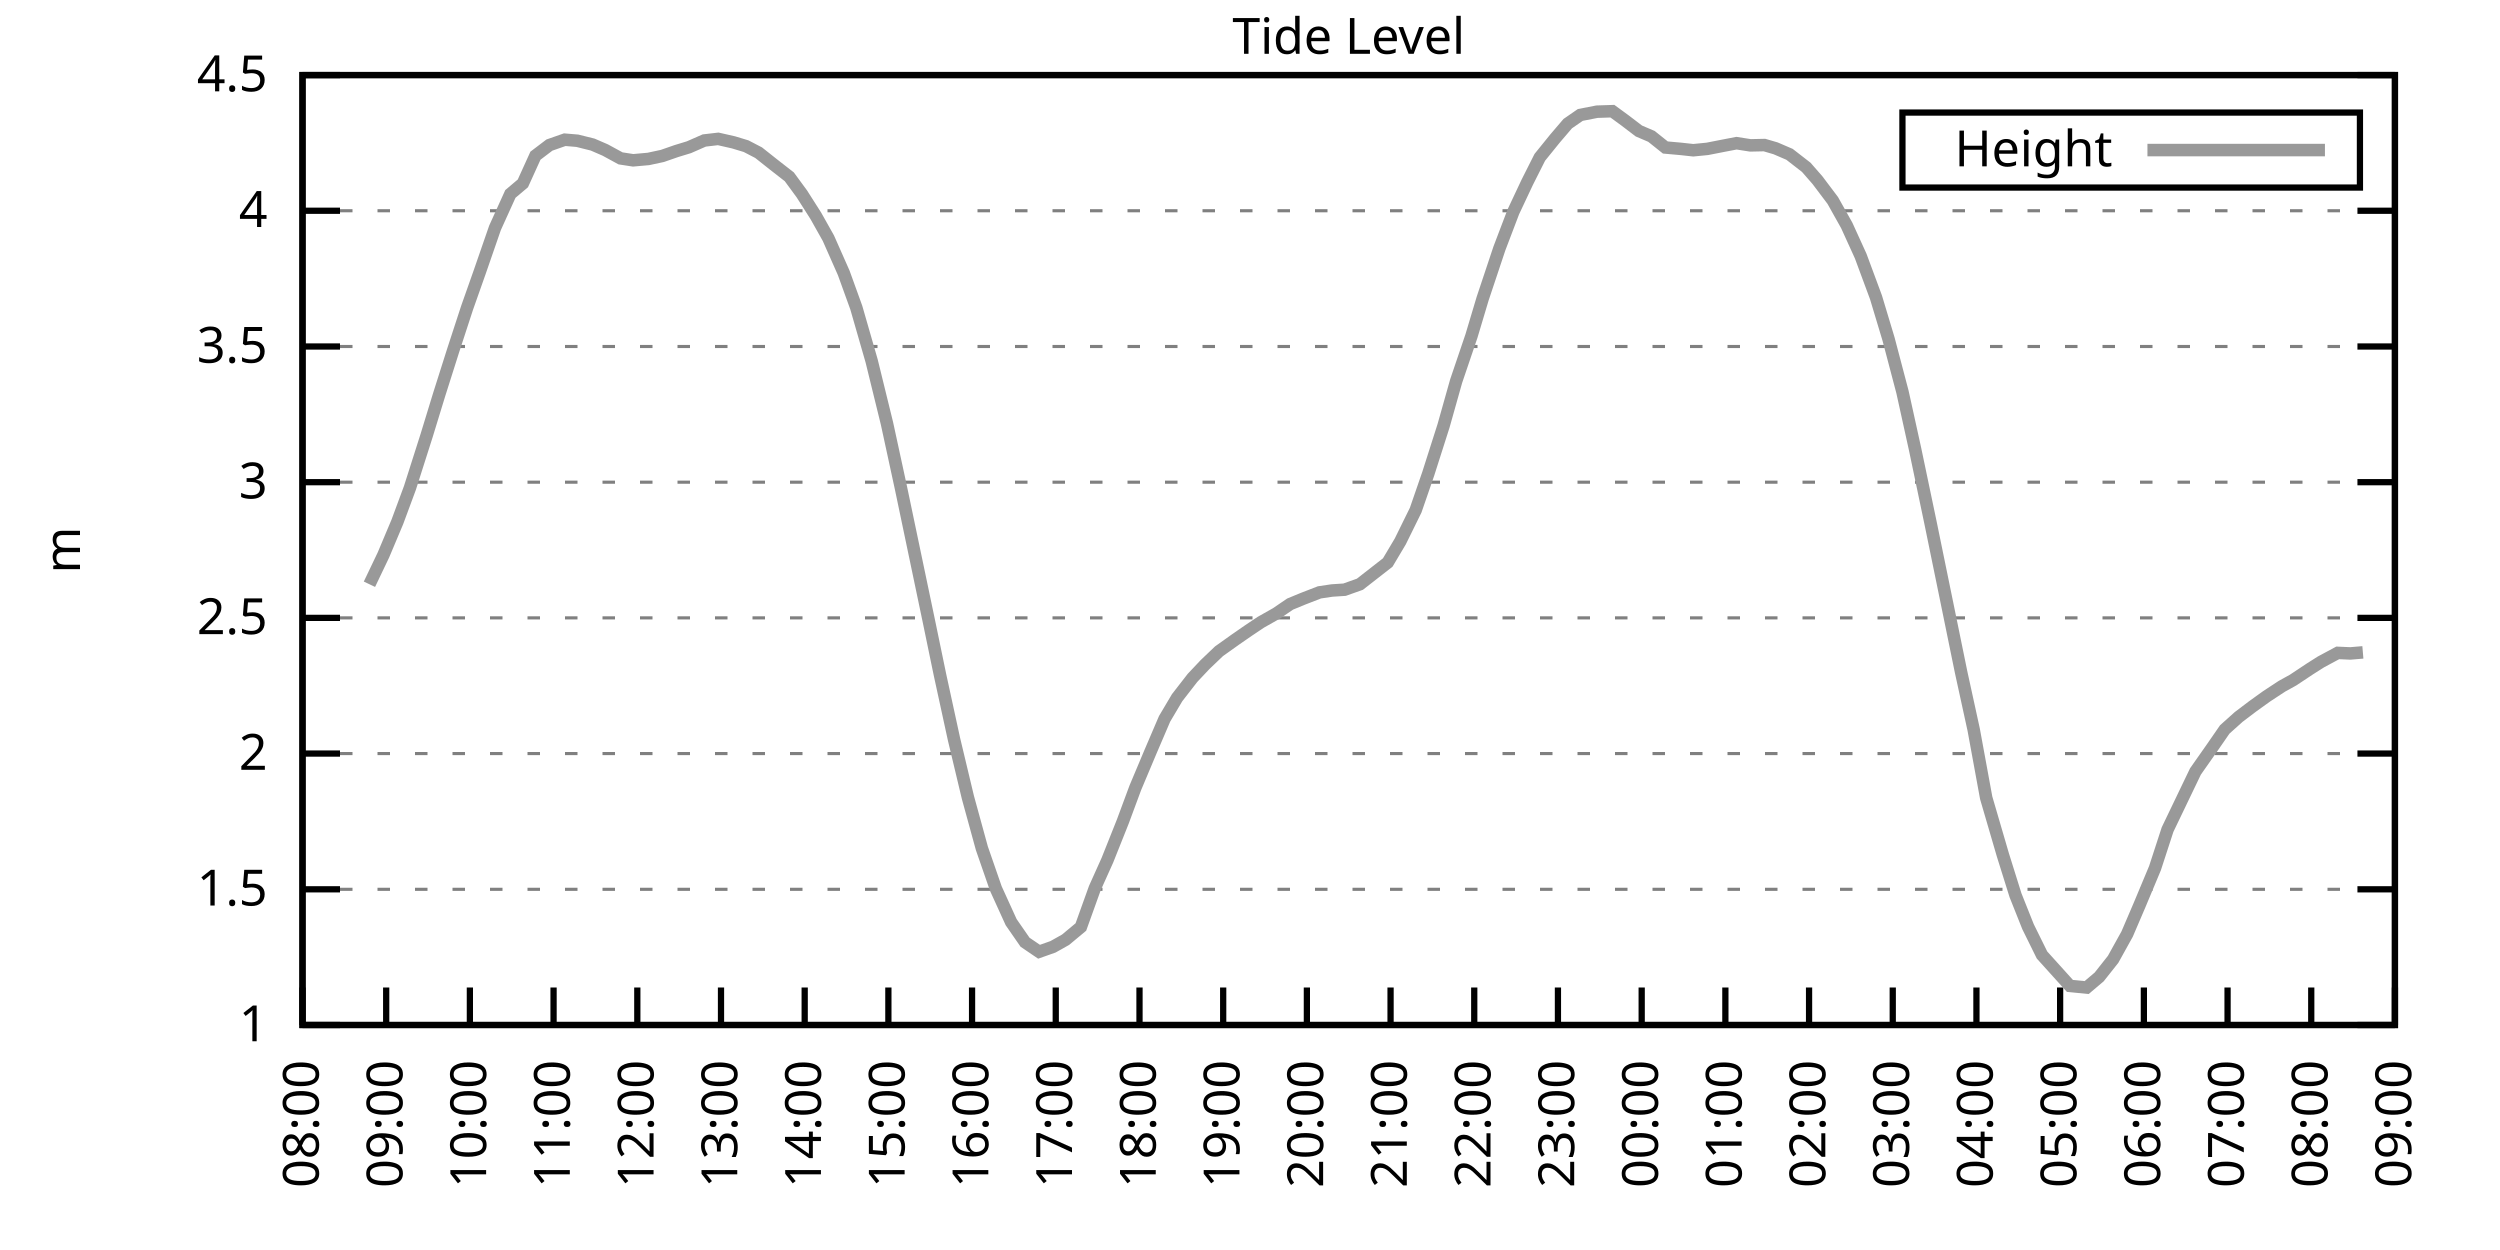
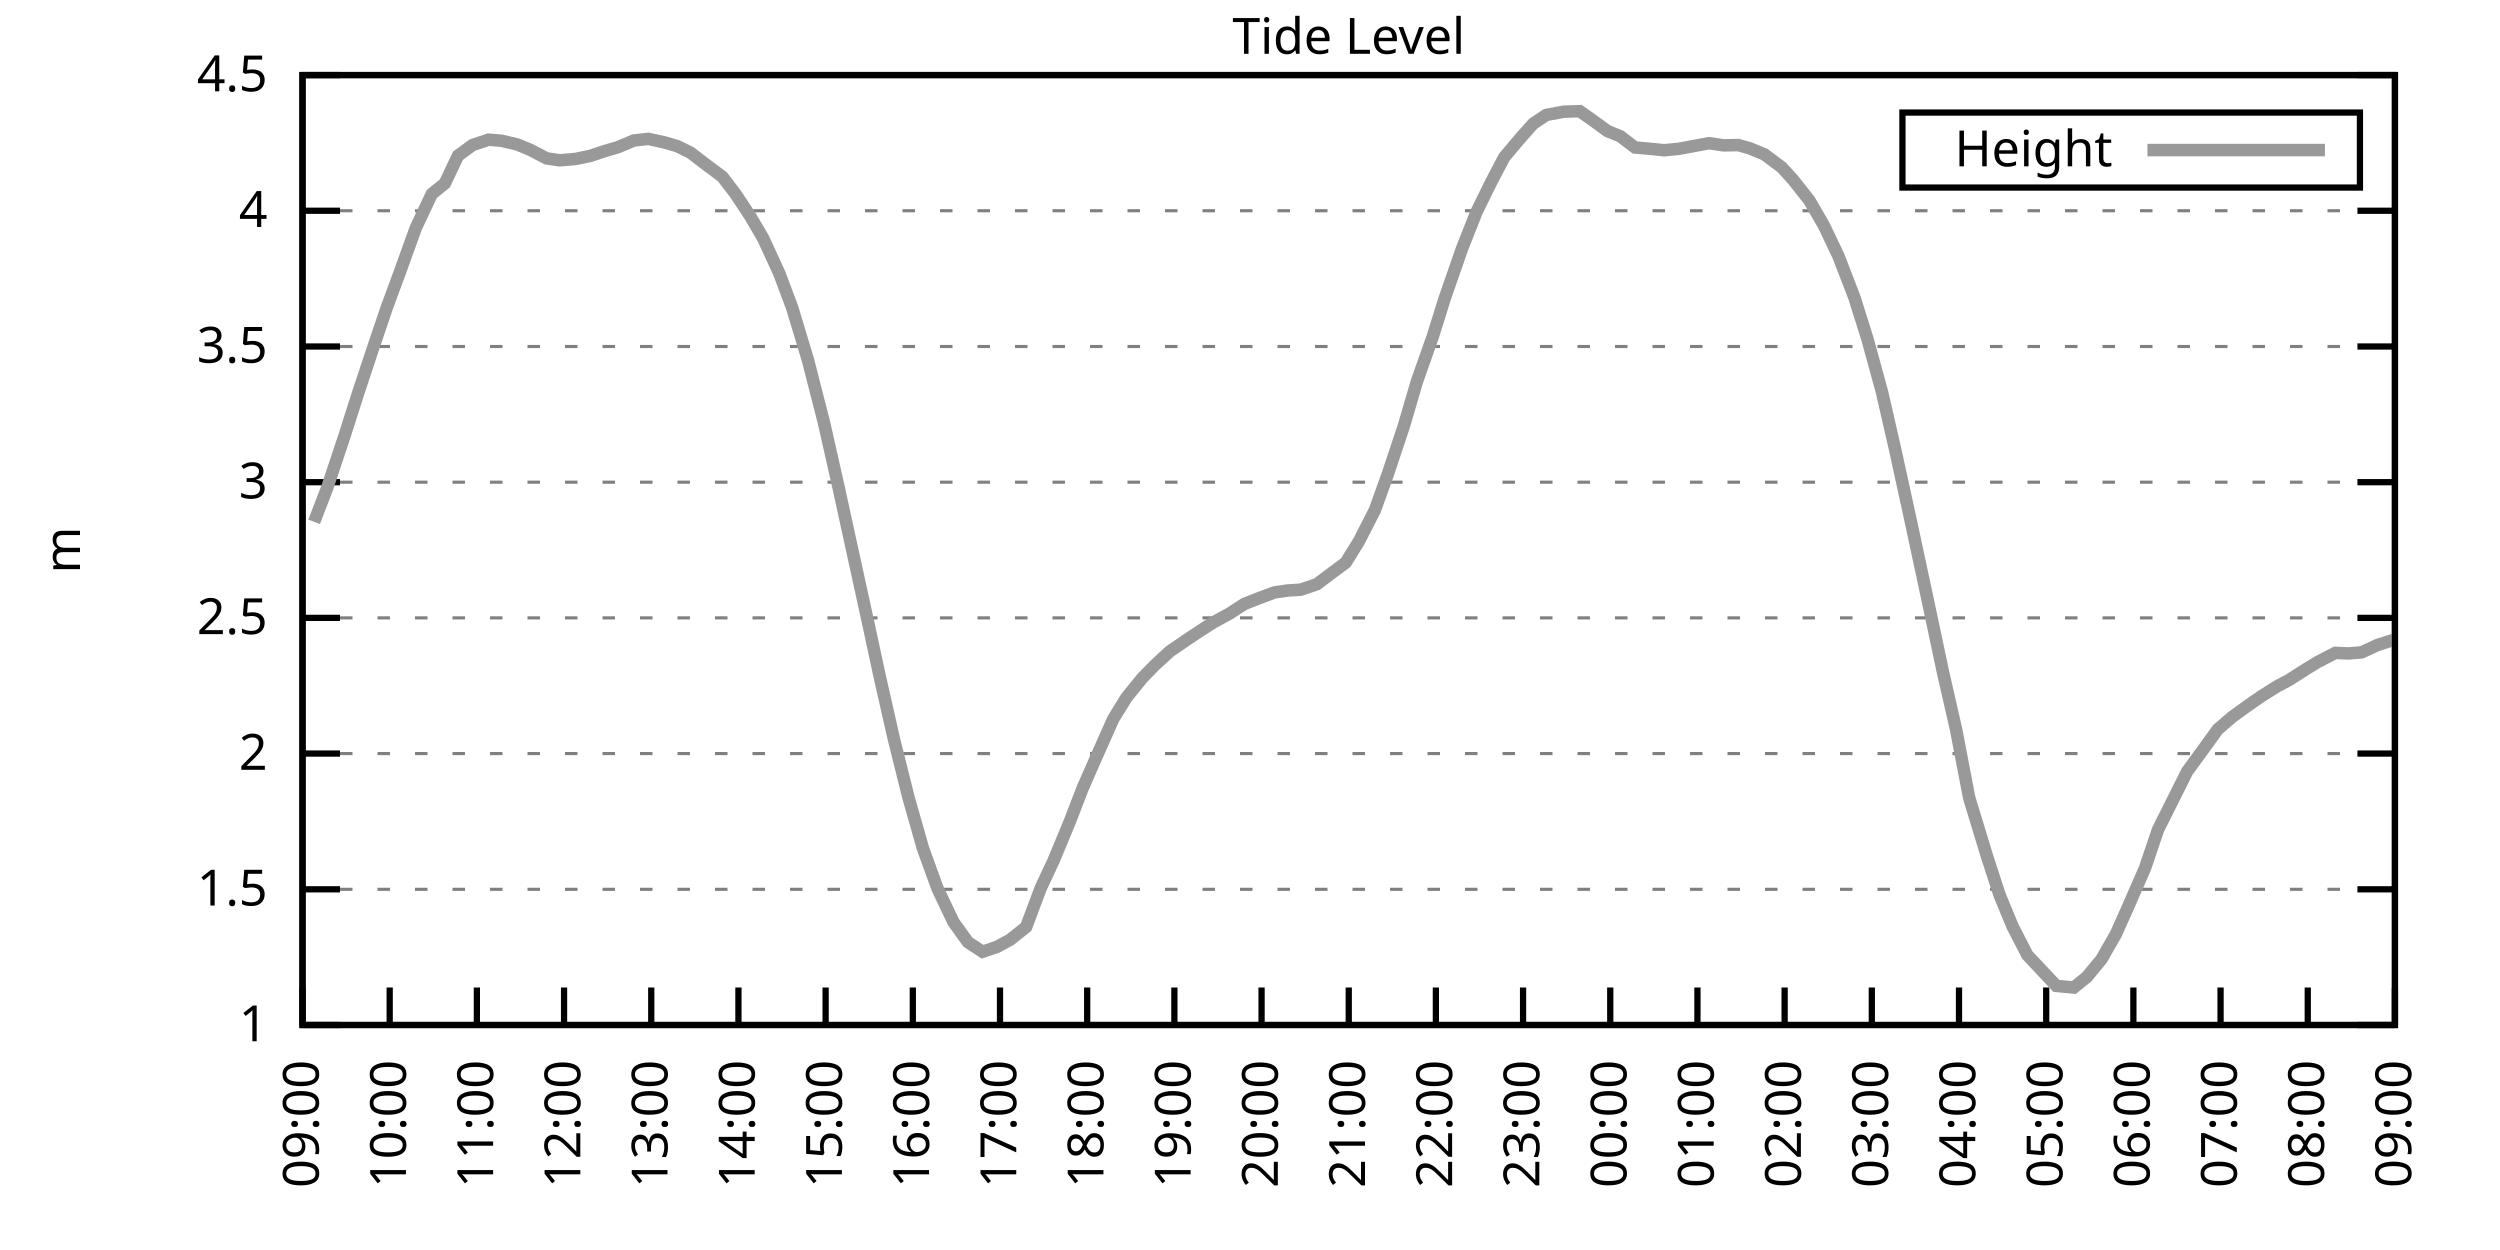
<svg xmlns="http://www.w3.org/2000/svg" xmlns:xlink="http://www.w3.org/1999/xlink" width="400" height="200" viewBox="0 0 400 200">
  <g id="gnuplot_canvas">
    <rect x="0" y="0" width="400" height="200" fill="none" />
    <defs>
      <circle id="gpDot" r="0.5" stroke-width="0.5" stroke="currentColor" />
      <path id="gpPt0" stroke-width="0.333" stroke="currentColor" d="M-1,0 h2 M0,-1 v2" />
      <path id="gpPt1" stroke-width="0.333" stroke="currentColor" d="M-1,-1 L1,1 M1,-1 L-1,1" />
      <path id="gpPt2" stroke-width="0.333" stroke="currentColor" d="M-1,0 L1,0 M0,-1 L0,1 M-1,-1 L1,1 M-1,1 L1,-1" />
      <rect id="gpPt3" stroke-width="0.333" stroke="currentColor" x="-1" y="-1" width="2" height="2" />
      <rect id="gpPt4" stroke-width="0.333" stroke="currentColor" fill="currentColor" x="-1" y="-1" width="2" height="2" />
      <circle id="gpPt5" stroke-width="0.333" stroke="currentColor" cx="0" cy="0" r="1" />
      <use xlink:href="#gpPt5" id="gpPt6" fill="currentColor" stroke="none" />
      <path id="gpPt7" stroke-width="0.333" stroke="currentColor" d="M0,-1.33 L-1.33,0.67 L1.33,0.67 z" />
      <use xlink:href="#gpPt7" id="gpPt8" fill="currentColor" stroke="none" />
      <use xlink:href="#gpPt7" id="gpPt9" stroke="currentColor" transform="rotate(180)" />
      <use xlink:href="#gpPt9" id="gpPt10" fill="currentColor" stroke="none" />
      <use xlink:href="#gpPt3" id="gpPt11" stroke="currentColor" transform="rotate(45)" />
      <use xlink:href="#gpPt11" id="gpPt12" fill="currentColor" stroke="none" />
      <path id="gpPt13" stroke-width="0.333" stroke="currentColor" d="M0,1.330 L1.265,0.411 L0.782,-1.067 L-0.782,-1.076 L-1.265,0.411 z" />
      <use xlink:href="#gpPt13" id="gpPt14" fill="currentColor" stroke="none" />
      <filter id="textbox" filterUnits="objectBoundingBox" x="0" y="0" height="1" width="1">
        <feFlood flood-color="white" flood-opacity="1" result="bgnd" />
        <feComposite in="SourceGraphic" in2="bgnd" operator="atop" />
      </filter>
      <filter id="greybox" filterUnits="objectBoundingBox" x="0" y="0" height="1" width="1">
        <feFlood flood-color="lightgrey" flood-opacity="1" result="grey" />
        <feComposite in="SourceGraphic" in2="grey" operator="atop" />
      </filter>
    </defs>
    <g fill="none" color="white" stroke="currentColor" stroke-width="1.00" stroke-linecap="butt" stroke-linejoin="miter">
</g>
    <g fill="none" color="black" stroke="currentColor" stroke-width="1.00" stroke-linecap="butt" stroke-linejoin="miter">
      <g stroke="none" shape-rendering="crispEdges">
        <polygon fill="rgb(255, 255, 255)" points="48.40,164.00 383.18,164.00 383.18,12.02 48.40,12.02 " />
      </g>
    </g>
    <g fill="none" color="black" stroke="currentColor" stroke-width="1.00" stroke-linecap="butt" stroke-linejoin="miter">
</g>
    <g fill="none" color="black" stroke="black" stroke-width="0.50" stroke-linecap="butt" stroke-linejoin="miter">
</g>
    <g fill="none" color="gray" stroke="currentColor" stroke-width="0.50" stroke-linecap="butt" stroke-linejoin="miter">
      <path stroke="gray" stroke-dasharray="2,4" class="gridline" d="M48.40,164.00 L383.19,164.00  " />
    </g>
    <g fill="none" color="gray" stroke="gray" stroke-width="1.00" stroke-linecap="butt" stroke-linejoin="miter">
</g>
    <g fill="none" color="black" stroke="currentColor" stroke-width="1.00" stroke-linecap="butt" stroke-linejoin="miter">
      <path stroke="black" d="M48.40,164.00 L54.40,164.00 M383.19,164.00 L377.19,164.00  " />
      <g transform="translate(42.80,166.60)" stroke="none" fill="black" font-family="Sans" font-size="8.00" text-anchor="end">
        <text>
          <tspan font-family="Sans"> 1</tspan>
        </text>
      </g>
    </g>
    <g fill="none" color="black" stroke="currentColor" stroke-width="1.00" stroke-linecap="butt" stroke-linejoin="miter">
</g>
    <g fill="none" color="black" stroke="black" stroke-width="0.50" stroke-linecap="butt" stroke-linejoin="miter">
</g>
    <g fill="none" color="gray" stroke="currentColor" stroke-width="0.50" stroke-linecap="butt" stroke-linejoin="miter">
      <path stroke="gray" stroke-dasharray="2,4" class="gridline" d="M48.40,142.29 L383.19,142.29  " />
    </g>
    <g fill="none" color="gray" stroke="gray" stroke-width="1.00" stroke-linecap="butt" stroke-linejoin="miter">
</g>
    <g fill="none" color="black" stroke="currentColor" stroke-width="1.00" stroke-linecap="butt" stroke-linejoin="miter">
      <path stroke="black" d="M48.40,142.29 L54.40,142.29 M383.19,142.29 L377.19,142.29  " />
      <g transform="translate(42.80,144.89)" stroke="none" fill="black" font-family="Sans" font-size="8.00" text-anchor="end">
        <text>
          <tspan font-family="Sans"> 1.5</tspan>
        </text>
      </g>
    </g>
    <g fill="none" color="black" stroke="currentColor" stroke-width="1.00" stroke-linecap="butt" stroke-linejoin="miter">
</g>
    <g fill="none" color="black" stroke="black" stroke-width="0.50" stroke-linecap="butt" stroke-linejoin="miter">
</g>
    <g fill="none" color="gray" stroke="currentColor" stroke-width="0.50" stroke-linecap="butt" stroke-linejoin="miter">
      <path stroke="gray" stroke-dasharray="2,4" class="gridline" d="M48.40,120.57 L383.19,120.57  " />
    </g>
    <g fill="none" color="gray" stroke="gray" stroke-width="1.00" stroke-linecap="butt" stroke-linejoin="miter">
</g>
    <g fill="none" color="black" stroke="currentColor" stroke-width="1.00" stroke-linecap="butt" stroke-linejoin="miter">
      <path stroke="black" d="M48.40,120.57 L54.40,120.57 M383.19,120.57 L377.19,120.57  " />
      <g transform="translate(42.80,123.17)" stroke="none" fill="black" font-family="Sans" font-size="8.00" text-anchor="end">
        <text>
          <tspan font-family="Sans"> 2</tspan>
        </text>
      </g>
    </g>
    <g fill="none" color="black" stroke="currentColor" stroke-width="1.00" stroke-linecap="butt" stroke-linejoin="miter">
</g>
    <g fill="none" color="black" stroke="black" stroke-width="0.50" stroke-linecap="butt" stroke-linejoin="miter">
</g>
    <g fill="none" color="gray" stroke="currentColor" stroke-width="0.50" stroke-linecap="butt" stroke-linejoin="miter">
      <path stroke="gray" stroke-dasharray="2,4" class="gridline" d="M48.40,98.86 L383.19,98.86  " />
    </g>
    <g fill="none" color="gray" stroke="gray" stroke-width="1.00" stroke-linecap="butt" stroke-linejoin="miter">
</g>
    <g fill="none" color="black" stroke="currentColor" stroke-width="1.00" stroke-linecap="butt" stroke-linejoin="miter">
      <path stroke="black" d="M48.40,98.86 L54.40,98.86 M383.19,98.86 L377.19,98.86  " />
      <g transform="translate(42.80,101.46)" stroke="none" fill="black" font-family="Sans" font-size="8.00" text-anchor="end">
        <text>
          <tspan font-family="Sans"> 2.5</tspan>
        </text>
      </g>
    </g>
    <g fill="none" color="black" stroke="currentColor" stroke-width="1.00" stroke-linecap="butt" stroke-linejoin="miter">
</g>
    <g fill="none" color="black" stroke="black" stroke-width="0.50" stroke-linecap="butt" stroke-linejoin="miter">
</g>
    <g fill="none" color="gray" stroke="currentColor" stroke-width="0.50" stroke-linecap="butt" stroke-linejoin="miter">
      <path stroke="gray" stroke-dasharray="2,4" class="gridline" d="M48.40,77.15 L383.19,77.15  " />
    </g>
    <g fill="none" color="gray" stroke="gray" stroke-width="1.00" stroke-linecap="butt" stroke-linejoin="miter">
</g>
    <g fill="none" color="black" stroke="currentColor" stroke-width="1.00" stroke-linecap="butt" stroke-linejoin="miter">
      <path stroke="black" d="M48.40,77.15 L54.40,77.15 M383.19,77.15 L377.19,77.15  " />
      <g transform="translate(42.80,79.75)" stroke="none" fill="black" font-family="Sans" font-size="8.00" text-anchor="end">
        <text>
          <tspan font-family="Sans"> 3</tspan>
        </text>
      </g>
    </g>
    <g fill="none" color="black" stroke="currentColor" stroke-width="1.00" stroke-linecap="butt" stroke-linejoin="miter">
</g>
    <g fill="none" color="black" stroke="black" stroke-width="0.50" stroke-linecap="butt" stroke-linejoin="miter">
</g>
    <g fill="none" color="gray" stroke="currentColor" stroke-width="0.50" stroke-linecap="butt" stroke-linejoin="miter">
      <path stroke="gray" stroke-dasharray="2,4" class="gridline" d="M48.40,55.44 L383.19,55.44  " />
    </g>
    <g fill="none" color="gray" stroke="gray" stroke-width="1.00" stroke-linecap="butt" stroke-linejoin="miter">
</g>
    <g fill="none" color="black" stroke="currentColor" stroke-width="1.00" stroke-linecap="butt" stroke-linejoin="miter">
      <path stroke="black" d="M48.40,55.44 L54.40,55.44 M383.19,55.44 L377.19,55.44  " />
      <g transform="translate(42.80,58.04)" stroke="none" fill="black" font-family="Sans" font-size="8.00" text-anchor="end">
        <text>
          <tspan font-family="Sans"> 3.5</tspan>
        </text>
      </g>
    </g>
    <g fill="none" color="black" stroke="currentColor" stroke-width="1.00" stroke-linecap="butt" stroke-linejoin="miter">
</g>
    <g fill="none" color="black" stroke="black" stroke-width="0.50" stroke-linecap="butt" stroke-linejoin="miter">
</g>
    <g fill="none" color="gray" stroke="currentColor" stroke-width="0.50" stroke-linecap="butt" stroke-linejoin="miter">
      <path stroke="gray" stroke-dasharray="2,4" class="gridline" d="M48.40,33.72 L383.19,33.72  " />
    </g>
    <g fill="none" color="gray" stroke="gray" stroke-width="1.00" stroke-linecap="butt" stroke-linejoin="miter">
</g>
    <g fill="none" color="black" stroke="currentColor" stroke-width="1.00" stroke-linecap="butt" stroke-linejoin="miter">
      <path stroke="black" d="M48.40,33.72 L54.40,33.72 M383.19,33.72 L377.19,33.72  " />
      <g transform="translate(42.80,36.32)" stroke="none" fill="black" font-family="Sans" font-size="8.00" text-anchor="end">
        <text>
          <tspan font-family="Sans"> 4</tspan>
        </text>
      </g>
    </g>
    <g fill="none" color="black" stroke="currentColor" stroke-width="1.00" stroke-linecap="butt" stroke-linejoin="miter">
</g>
    <g fill="none" color="black" stroke="black" stroke-width="0.50" stroke-linecap="butt" stroke-linejoin="miter">
</g>
    <g fill="none" color="gray" stroke="currentColor" stroke-width="0.50" stroke-linecap="butt" stroke-linejoin="miter">
      <path stroke="gray" stroke-dasharray="2,4" class="gridline" d="M48.40,12.01 L383.19,12.01  " />
    </g>
    <g fill="none" color="gray" stroke="gray" stroke-width="1.00" stroke-linecap="butt" stroke-linejoin="miter">
</g>
    <g fill="none" color="black" stroke="currentColor" stroke-width="1.00" stroke-linecap="butt" stroke-linejoin="miter">
      <path stroke="black" d="M48.40,12.01 L54.40,12.01 M383.19,12.01 L377.19,12.01  " />
      <g transform="translate(42.80,14.61)" stroke="none" fill="black" font-family="Sans" font-size="8.00" text-anchor="end">
        <text>
          <tspan font-family="Sans"> 4.5</tspan>
        </text>
      </g>
    </g>
    <g fill="none" color="black" stroke="currentColor" stroke-width="1.00" stroke-linecap="butt" stroke-linejoin="miter">
      <path stroke="black" d="M48.40,164.00 L48.40,158.00  " />
      <g transform="translate(51.00,169.60) rotate(270.00)" stroke="none" fill="black" font-family="Sans" font-size="8.00" text-anchor="end">
        <text>
-           <tspan font-family="Sans">08:00</tspan>
-         </text>
-       </g>
-     </g>
-     <g fill="none" color="black" stroke="currentColor" stroke-width="1.00" stroke-linecap="butt" stroke-linejoin="miter">
-       <path stroke="black" d="M61.79,164.00 L61.79,158.00  " />
-       <g transform="translate(64.39,169.60) rotate(270.00)" stroke="none" fill="black" font-family="Sans" font-size="8.00" text-anchor="end">
-         <text>
          <tspan font-family="Sans">09:00</tspan>
        </text>
      </g>
    </g>
    <g fill="none" color="black" stroke="currentColor" stroke-width="1.00" stroke-linecap="butt" stroke-linejoin="miter">
-       <path stroke="black" d="M75.18,164.00 L75.18,158.00  " />
-       <g transform="translate(77.78,169.60) rotate(270.00)" stroke="none" fill="black" font-family="Sans" font-size="8.00" text-anchor="end">
+       <path stroke="black" d="M62.35,164.00 L62.35,158.00  " />
+       <g transform="translate(64.95,169.60) rotate(270.00)" stroke="none" fill="black" font-family="Sans" font-size="8.00" text-anchor="end">
        <text>
          <tspan font-family="Sans">10:00</tspan>
        </text>
      </g>
    </g>
    <g fill="none" color="black" stroke="currentColor" stroke-width="1.00" stroke-linecap="butt" stroke-linejoin="miter">
-       <path stroke="black" d="M88.57,164.00 L88.57,158.00  " />
-       <g transform="translate(91.17,169.60) rotate(270.00)" stroke="none" fill="black" font-family="Sans" font-size="8.00" text-anchor="end">
+       <path stroke="black" d="M76.30,164.00 L76.30,158.00  " />
+       <g transform="translate(78.90,169.60) rotate(270.00)" stroke="none" fill="black" font-family="Sans" font-size="8.00" text-anchor="end">
        <text>
          <tspan font-family="Sans">11:00</tspan>
        </text>
      </g>
    </g>
    <g fill="none" color="black" stroke="currentColor" stroke-width="1.00" stroke-linecap="butt" stroke-linejoin="miter">
-       <path stroke="black" d="M101.97,164.00 L101.97,158.00  " />
-       <g transform="translate(104.57,169.60) rotate(270.00)" stroke="none" fill="black" font-family="Sans" font-size="8.00" text-anchor="end">
+       <path stroke="black" d="M90.25,164.00 L90.25,158.00  " />
+       <g transform="translate(92.85,169.60) rotate(270.00)" stroke="none" fill="black" font-family="Sans" font-size="8.00" text-anchor="end">
        <text>
          <tspan font-family="Sans">12:00</tspan>
        </text>
      </g>
    </g>
    <g fill="none" color="black" stroke="currentColor" stroke-width="1.00" stroke-linecap="butt" stroke-linejoin="miter">
-       <path stroke="black" d="M115.36,164.00 L115.36,158.00  " />
-       <g transform="translate(117.96,169.60) rotate(270.00)" stroke="none" fill="black" font-family="Sans" font-size="8.00" text-anchor="end">
+       <path stroke="black" d="M104.20,164.00 L104.20,158.00  " />
+       <g transform="translate(106.80,169.60) rotate(270.00)" stroke="none" fill="black" font-family="Sans" font-size="8.00" text-anchor="end">
        <text>
          <tspan font-family="Sans">13:00</tspan>
        </text>
      </g>
    </g>
    <g fill="none" color="black" stroke="currentColor" stroke-width="1.00" stroke-linecap="butt" stroke-linejoin="miter">
-       <path stroke="black" d="M128.75,164.00 L128.75,158.00  " />
-       <g transform="translate(131.35,169.60) rotate(270.00)" stroke="none" fill="black" font-family="Sans" font-size="8.00" text-anchor="end">
+       <path stroke="black" d="M118.15,164.00 L118.15,158.00  " />
+       <g transform="translate(120.75,169.60) rotate(270.00)" stroke="none" fill="black" font-family="Sans" font-size="8.00" text-anchor="end">
        <text>
          <tspan font-family="Sans">14:00</tspan>
        </text>
      </g>
    </g>
    <g fill="none" color="black" stroke="currentColor" stroke-width="1.00" stroke-linecap="butt" stroke-linejoin="miter">
-       <path stroke="black" d="M142.14,164.00 L142.14,158.00  " />
-       <g transform="translate(144.74,169.60) rotate(270.00)" stroke="none" fill="black" font-family="Sans" font-size="8.00" text-anchor="end">
+       <path stroke="black" d="M132.10,164.00 L132.10,158.00  " />
+       <g transform="translate(134.70,169.60) rotate(270.00)" stroke="none" fill="black" font-family="Sans" font-size="8.00" text-anchor="end">
        <text>
          <tspan font-family="Sans">15:00</tspan>
        </text>
      </g>
    </g>
    <g fill="none" color="black" stroke="currentColor" stroke-width="1.00" stroke-linecap="butt" stroke-linejoin="miter">
-       <path stroke="black" d="M155.53,164.00 L155.53,158.00  " />
-       <g transform="translate(158.13,169.60) rotate(270.00)" stroke="none" fill="black" font-family="Sans" font-size="8.00" text-anchor="end">
+       <path stroke="black" d="M146.05,164.00 L146.05,158.00  " />
+       <g transform="translate(148.65,169.60) rotate(270.00)" stroke="none" fill="black" font-family="Sans" font-size="8.00" text-anchor="end">
        <text>
          <tspan font-family="Sans">16:00</tspan>
        </text>
      </g>
    </g>
    <g fill="none" color="black" stroke="currentColor" stroke-width="1.00" stroke-linecap="butt" stroke-linejoin="miter">
-       <path stroke="black" d="M168.92,164.00 L168.92,158.00  " />
-       <g transform="translate(171.52,169.60) rotate(270.00)" stroke="none" fill="black" font-family="Sans" font-size="8.00" text-anchor="end">
+       <path stroke="black" d="M160.00,164.00 L160.00,158.00  " />
+       <g transform="translate(162.60,169.60) rotate(270.00)" stroke="none" fill="black" font-family="Sans" font-size="8.00" text-anchor="end">
        <text>
          <tspan font-family="Sans">17:00</tspan>
        </text>
      </g>
    </g>
    <g fill="none" color="black" stroke="currentColor" stroke-width="1.00" stroke-linecap="butt" stroke-linejoin="miter">
-       <path stroke="black" d="M182.32,164.00 L182.32,158.00  " />
-       <g transform="translate(184.92,169.60) rotate(270.00)" stroke="none" fill="black" font-family="Sans" font-size="8.00" text-anchor="end">
+       <path stroke="black" d="M173.95,164.00 L173.95,158.00  " />
+       <g transform="translate(176.55,169.60) rotate(270.00)" stroke="none" fill="black" font-family="Sans" font-size="8.00" text-anchor="end">
        <text>
          <tspan font-family="Sans">18:00</tspan>
        </text>
      </g>
    </g>
    <g fill="none" color="black" stroke="currentColor" stroke-width="1.00" stroke-linecap="butt" stroke-linejoin="miter">
-       <path stroke="black" d="M195.71,164.00 L195.71,158.00  " />
-       <g transform="translate(198.31,169.60) rotate(270.00)" stroke="none" fill="black" font-family="Sans" font-size="8.00" text-anchor="end">
+       <path stroke="black" d="M187.90,164.00 L187.90,158.00  " />
+       <g transform="translate(190.50,169.60) rotate(270.00)" stroke="none" fill="black" font-family="Sans" font-size="8.00" text-anchor="end">
        <text>
          <tspan font-family="Sans">19:00</tspan>
        </text>
      </g>
    </g>
    <g fill="none" color="black" stroke="currentColor" stroke-width="1.00" stroke-linecap="butt" stroke-linejoin="miter">
-       <path stroke="black" d="M209.10,164.00 L209.10,158.00  " />
-       <g transform="translate(211.70,169.60) rotate(270.00)" stroke="none" fill="black" font-family="Sans" font-size="8.00" text-anchor="end">
+       <path stroke="black" d="M201.85,164.00 L201.85,158.00  " />
+       <g transform="translate(204.45,169.60) rotate(270.00)" stroke="none" fill="black" font-family="Sans" font-size="8.00" text-anchor="end">
        <text>
          <tspan font-family="Sans">20:00</tspan>
        </text>
      </g>
    </g>
    <g fill="none" color="black" stroke="currentColor" stroke-width="1.00" stroke-linecap="butt" stroke-linejoin="miter">
-       <path stroke="black" d="M222.49,164.00 L222.49,158.00  " />
-       <g transform="translate(225.09,169.60) rotate(270.00)" stroke="none" fill="black" font-family="Sans" font-size="8.00" text-anchor="end">
+       <path stroke="black" d="M215.80,164.00 L215.80,158.00  " />
+       <g transform="translate(218.40,169.60) rotate(270.00)" stroke="none" fill="black" font-family="Sans" font-size="8.00" text-anchor="end">
        <text>
          <tspan font-family="Sans">21:00</tspan>
        </text>
      </g>
    </g>
    <g fill="none" color="black" stroke="currentColor" stroke-width="1.00" stroke-linecap="butt" stroke-linejoin="miter">
-       <path stroke="black" d="M235.88,164.00 L235.88,158.00  " />
-       <g transform="translate(238.48,169.60) rotate(270.00)" stroke="none" fill="black" font-family="Sans" font-size="8.00" text-anchor="end">
+       <path stroke="black" d="M229.74,164.00 L229.74,158.00  " />
+       <g transform="translate(232.34,169.60) rotate(270.00)" stroke="none" fill="black" font-family="Sans" font-size="8.00" text-anchor="end">
        <text>
          <tspan font-family="Sans">22:00</tspan>
        </text>
      </g>
    </g>
    <g fill="none" color="black" stroke="currentColor" stroke-width="1.00" stroke-linecap="butt" stroke-linejoin="miter">
-       <path stroke="black" d="M249.27,164.00 L249.27,158.00  " />
-       <g transform="translate(251.87,169.60) rotate(270.00)" stroke="none" fill="black" font-family="Sans" font-size="8.00" text-anchor="end">
+       <path stroke="black" d="M243.69,164.00 L243.69,158.00  " />
+       <g transform="translate(246.29,169.60) rotate(270.00)" stroke="none" fill="black" font-family="Sans" font-size="8.00" text-anchor="end">
        <text>
          <tspan font-family="Sans">23:00</tspan>
        </text>
      </g>
    </g>
    <g fill="none" color="black" stroke="currentColor" stroke-width="1.00" stroke-linecap="butt" stroke-linejoin="miter">
-       <path stroke="black" d="M262.67,164.00 L262.67,158.00  " />
-       <g transform="translate(265.27,169.60) rotate(270.00)" stroke="none" fill="black" font-family="Sans" font-size="8.00" text-anchor="end">
+       <path stroke="black" d="M257.64,164.00 L257.64,158.00  " />
+       <g transform="translate(260.24,169.60) rotate(270.00)" stroke="none" fill="black" font-family="Sans" font-size="8.00" text-anchor="end">
        <text>
          <tspan font-family="Sans">00:00</tspan>
        </text>
      </g>
    </g>
    <g fill="none" color="black" stroke="currentColor" stroke-width="1.00" stroke-linecap="butt" stroke-linejoin="miter">
-       <path stroke="black" d="M276.06,164.00 L276.06,158.00  " />
-       <g transform="translate(278.66,169.60) rotate(270.00)" stroke="none" fill="black" font-family="Sans" font-size="8.00" text-anchor="end">
+       <path stroke="black" d="M271.59,164.00 L271.59,158.00  " />
+       <g transform="translate(274.19,169.60) rotate(270.00)" stroke="none" fill="black" font-family="Sans" font-size="8.00" text-anchor="end">
        <text>
          <tspan font-family="Sans">01:00</tspan>
        </text>
      </g>
    </g>
    <g fill="none" color="black" stroke="currentColor" stroke-width="1.00" stroke-linecap="butt" stroke-linejoin="miter">
-       <path stroke="black" d="M289.45,164.00 L289.45,158.00  " />
-       <g transform="translate(292.05,169.60) rotate(270.00)" stroke="none" fill="black" font-family="Sans" font-size="8.00" text-anchor="end">
+       <path stroke="black" d="M285.54,164.00 L285.54,158.00  " />
+       <g transform="translate(288.14,169.60) rotate(270.00)" stroke="none" fill="black" font-family="Sans" font-size="8.00" text-anchor="end">
        <text>
          <tspan font-family="Sans">02:00</tspan>
        </text>
      </g>
    </g>
    <g fill="none" color="black" stroke="currentColor" stroke-width="1.00" stroke-linecap="butt" stroke-linejoin="miter">
-       <path stroke="black" d="M302.84,164.00 L302.84,158.00  " />
-       <g transform="translate(305.44,169.60) rotate(270.00)" stroke="none" fill="black" font-family="Sans" font-size="8.00" text-anchor="end">
+       <path stroke="black" d="M299.49,164.00 L299.49,158.00  " />
+       <g transform="translate(302.09,169.60) rotate(270.00)" stroke="none" fill="black" font-family="Sans" font-size="8.00" text-anchor="end">
        <text>
          <tspan font-family="Sans">03:00</tspan>
        </text>
      </g>
    </g>
    <g fill="none" color="black" stroke="currentColor" stroke-width="1.00" stroke-linecap="butt" stroke-linejoin="miter">
-       <path stroke="black" d="M316.23,164.00 L316.23,158.00  " />
-       <g transform="translate(318.83,169.60) rotate(270.00)" stroke="none" fill="black" font-family="Sans" font-size="8.00" text-anchor="end">
+       <path stroke="black" d="M313.44,164.00 L313.44,158.00  " />
+       <g transform="translate(316.04,169.60) rotate(270.00)" stroke="none" fill="black" font-family="Sans" font-size="8.00" text-anchor="end">
        <text>
          <tspan font-family="Sans">04:00</tspan>
        </text>
      </g>
    </g>
    <g fill="none" color="black" stroke="currentColor" stroke-width="1.00" stroke-linecap="butt" stroke-linejoin="miter">
-       <path stroke="black" d="M329.62,164.00 L329.62,158.00  " />
-       <g transform="translate(332.22,169.60) rotate(270.00)" stroke="none" fill="black" font-family="Sans" font-size="8.00" text-anchor="end">
+       <path stroke="black" d="M327.39,164.00 L327.39,158.00  " />
+       <g transform="translate(329.99,169.60) rotate(270.00)" stroke="none" fill="black" font-family="Sans" font-size="8.00" text-anchor="end">
        <text>
          <tspan font-family="Sans">05:00</tspan>
        </text>
      </g>
    </g>
    <g fill="none" color="black" stroke="currentColor" stroke-width="1.00" stroke-linecap="butt" stroke-linejoin="miter">
-       <path stroke="black" d="M343.02,164.00 L343.02,158.00  " />
-       <g transform="translate(345.62,169.60) rotate(270.00)" stroke="none" fill="black" font-family="Sans" font-size="8.00" text-anchor="end">
+       <path stroke="black" d="M341.34,164.00 L341.34,158.00  " />
+       <g transform="translate(343.94,169.60) rotate(270.00)" stroke="none" fill="black" font-family="Sans" font-size="8.00" text-anchor="end">
        <text>
          <tspan font-family="Sans">06:00</tspan>
        </text>
      </g>
    </g>
    <g fill="none" color="black" stroke="currentColor" stroke-width="1.00" stroke-linecap="butt" stroke-linejoin="miter">
-       <path stroke="black" d="M356.41,164.00 L356.41,158.00  " />
-       <g transform="translate(359.01,169.60) rotate(270.00)" stroke="none" fill="black" font-family="Sans" font-size="8.00" text-anchor="end">
+       <path stroke="black" d="M355.29,164.00 L355.29,158.00  " />
+       <g transform="translate(357.89,169.60) rotate(270.00)" stroke="none" fill="black" font-family="Sans" font-size="8.00" text-anchor="end">
        <text>
          <tspan font-family="Sans">07:00</tspan>
        </text>
      </g>
    </g>
    <g fill="none" color="black" stroke="currentColor" stroke-width="1.00" stroke-linecap="butt" stroke-linejoin="miter">
-       <path stroke="black" d="M369.80,164.00 L369.80,158.00  " />
-       <g transform="translate(372.40,169.60) rotate(270.00)" stroke="none" fill="black" font-family="Sans" font-size="8.00" text-anchor="end">
+       <path stroke="black" d="M369.24,164.00 L369.24,158.00  " />
+       <g transform="translate(371.84,169.60) rotate(270.00)" stroke="none" fill="black" font-family="Sans" font-size="8.00" text-anchor="end">
        <text>
          <tspan font-family="Sans">08:00</tspan>
        </text>
      </g>
    </g>
    <g fill="none" color="black" stroke="currentColor" stroke-width="1.00" stroke-linecap="butt" stroke-linejoin="miter">
      <path stroke="black" d="M383.19,164.00 L383.19,158.00  " />
      <g transform="translate(385.79,169.60) rotate(270.00)" stroke="none" fill="black" font-family="Sans" font-size="8.00" text-anchor="end">
        <text>
          <tspan font-family="Sans">09:00</tspan>
        </text>
      </g>
    </g>
    <g fill="none" color="black" stroke="currentColor" stroke-width="1.00" stroke-linecap="butt" stroke-linejoin="miter">
</g>
    <g fill="none" color="black" stroke="currentColor" stroke-width="1.00" stroke-linecap="butt" stroke-linejoin="miter">
      <path stroke="black" d="M48.40,12.01 L48.40,164.00 L383.19,164.00 L383.19,12.01 L48.40,12.01 Z  " />
    </g>
    <g fill="none" color="black" stroke="currentColor" stroke-width="1.00" stroke-linecap="butt" stroke-linejoin="miter">
</g>
    <g fill="none" color="black" stroke="currentColor" stroke-width="1.00" stroke-linecap="butt" stroke-linejoin="miter">
      <path stroke="black" d="M304.39,30.01 L304.39,18.01 L377.59,18.01 L377.59,30.01 L304.39,30.01 Z  " />
    </g>
    <g id="Tide_level_plot_1">
      <g fill="none" color="white" stroke="black" stroke-width="2.00" stroke-linecap="butt" stroke-linejoin="miter">
</g>
      <g fill="none" color="black" stroke="currentColor" stroke-width="2.00" stroke-linecap="butt" stroke-linejoin="miter">
        <g transform="translate(337.99,26.61)" stroke="none" fill="black" font-family="Sans" font-size="8.00" text-anchor="end">
          <text>
            <tspan font-family="Sans">Height</tspan>
          </text>
        </g>
      </g>
      <g fill="none" color="black" stroke="currentColor" stroke-width="2.00" stroke-linecap="butt" stroke-linejoin="miter">
-         <path stroke="rgb(153, 153, 153)" d="M343.59,24.01 L371.99,24.01 M59.11,93.48 L61.35,88.79 L63.58,83.49 L65.59,78.06 L68.26,69.68 L70.27,63.12   L72.50,56.09 L74.74,49.23 L76.75,43.54 L79.20,36.46 L81.66,31.03 L83.66,29.34 L85.67,24.91 L87.91,23.21   L90.36,22.35 L92.37,22.52 L94.82,23.13 L96.83,24.00 L99.29,25.34 L101.30,25.65 L103.75,25.43 L105.98,24.95   L108.22,24.17 L110.22,23.56 L112.68,22.48 L114.91,22.22 L117.37,22.78 L119.38,23.39 L121.38,24.43 L123.84,26.38   L126.29,28.29 L128.30,31.03 L130.54,34.55 L132.54,38.11 L135.00,43.67 L137.01,49.23 L139.46,57.74 L141.92,67.77   L144.15,78.06 L146.38,88.70 L148.61,99.34 L150.40,107.98 L152.63,118.23 L154.86,127.57 L157.10,135.73 L159.33,142.16   L161.78,147.54 L164.01,150.76 L166.25,152.28 L168.48,151.49 L170.49,150.36 L172.94,148.32 L175.17,142.11 L177.18,137.64   L179.64,131.47 L181.65,126.05 L184.10,120.23 L186.33,115.02 L188.34,111.63 L190.80,108.46 L192.81,106.33 L195.04,104.20   L197.72,102.29 L199.73,100.90 L201.73,99.56 L204.19,98.17 L206.42,96.65 L208.43,95.82 L211.11,94.78 L213.12,94.48   L215.13,94.35 L217.58,93.48 L222.04,90.00 L224.05,86.62 L226.51,81.62 L228.52,75.80 L230.97,68.12 L232.98,60.99   L235.44,53.74 L237.22,47.79 L239.90,39.76 L242.13,33.90 L244.36,29.16 L246.37,25.17 L248.83,22.13 L250.84,19.78   L252.85,18.39 L255.52,17.87 L257.98,17.79 L259.99,19.26 L262.22,20.96 L264.23,21.82 L266.46,23.60 L268.92,23.82   L270.92,24.04 L273.16,23.82 L275.61,23.34 L277.84,22.91 L280.07,23.26 L282.31,23.21 L284.09,23.73 L286.32,24.69   L289.00,26.77 L290.79,28.82 L293.24,32.07 L295.48,36.07 L297.71,40.97 L300.16,47.58 L302.17,54.26 L304.40,62.73   L306.41,71.85 L308.87,83.58 L311.54,96.60 L313.78,107.55 L315.79,116.75 L317.79,127.65 L320.47,136.82 L322.48,143.24   L324.49,148.28 L326.72,152.80 L331.19,157.75 L333.86,158.01 L335.87,156.31 L338.10,153.49 L340.34,149.45 L342.35,144.76   L344.80,138.90 L346.81,132.73 L351.27,123.44 L353.95,119.62 L355.96,116.71 L358.19,114.71 L360.42,113.02 L362.66,111.41   L365.11,109.80 L366.90,108.81 L369.58,107.03 L371.36,105.90 L374.04,104.46 L376.05,104.55 L378.06,104.38  " />
+         <path stroke="rgb(153, 153, 153)" d="M343.59,24.01 L371.99,24.01 M50.26,83.49 L52.35,78.06 L55.14,69.68 L57.23,63.12 L59.56,56.09 L61.88,49.23   L63.98,43.54 L66.53,36.46 L69.09,31.03 L71.18,29.34 L73.28,24.91 L75.60,23.21 L78.16,22.35 L80.25,22.52   L82.81,23.13 L84.90,24.00 L87.46,25.34 L89.55,25.65 L92.11,25.43 L94.43,24.95 L96.76,24.17 L98.85,23.56   L101.41,22.48 L103.73,22.22 L106.29,22.78 L108.38,23.39 L110.48,24.43 L113.03,26.38 L115.59,28.29 L117.68,31.03   L120.01,34.55 L122.10,38.11 L124.66,43.67 L126.75,49.23 L129.31,57.74 L131.87,67.77 L134.19,78.06 L136.51,88.70   L138.84,99.34 L140.70,107.98 L143.02,118.23 L145.35,127.57 L147.67,135.73 L150.00,142.16 L152.56,147.54 L154.88,150.76   L157.21,152.28 L159.53,151.49 L161.62,150.36 L164.18,148.32 L166.51,142.11 L168.60,137.64 L171.16,131.47 L173.25,126.05   L175.81,120.23 L178.13,115.02 L180.22,111.63 L182.78,108.46 L184.87,106.33 L187.20,104.20 L189.99,102.29 L192.08,100.90   L194.17,99.56 L196.73,98.17 L199.06,96.65 L201.15,95.82 L203.94,94.78 L206.03,94.48 L208.12,94.35 L210.68,93.48   L215.33,90.00 L217.42,86.62 L219.98,81.62 L222.07,75.80 L224.63,68.12 L226.72,60.99 L229.28,53.74 L231.14,47.79   L233.93,39.76 L236.25,33.90 L238.58,29.16 L240.67,25.17 L243.23,22.13 L245.32,19.78 L247.41,18.39 L250.20,17.87   L252.76,17.79 L254.85,19.26 L257.18,20.96 L259.27,21.82 L261.60,23.60 L264.15,23.82 L266.25,24.04 L268.57,23.82   L271.13,23.34 L273.45,22.91 L275.78,23.26 L278.10,23.21 L279.96,23.73 L282.29,24.69 L285.08,26.77 L286.94,28.82   L289.50,32.07 L291.82,36.07 L294.15,40.97 L296.70,47.58 L298.80,54.26 L301.12,62.73 L303.21,71.85 L305.77,83.58   L308.56,96.60 L310.88,107.55 L312.98,116.75 L315.07,127.65 L317.86,136.82 L319.95,143.24 L322.04,148.28 L324.37,152.80   L329.02,157.75 L331.81,158.01 L333.90,156.31 L336.23,153.49 L338.55,149.45 L340.64,144.76 L343.20,138.90 L345.29,132.73   L349.94,123.44 L352.73,119.62 L354.83,116.71 L357.15,114.71 L359.48,113.02 L361.80,111.41 L364.36,109.80 L366.22,108.81   L369.01,107.03 L370.87,105.90 L373.66,104.46 L375.75,104.55 L377.84,104.38 L380.40,103.20 L382.96,102.38  " />
      </g>
    </g>
    <g fill="none" color="black" stroke="currentColor" stroke-width="2.00" stroke-linecap="butt" stroke-linejoin="miter">
</g>
    <g fill="none" color="black" stroke="black" stroke-width="1.00" stroke-linecap="butt" stroke-linejoin="miter">
</g>
    <g fill="none" color="black" stroke="currentColor" stroke-width="1.00" stroke-linecap="butt" stroke-linejoin="miter">
      <path stroke="black" d="M48.40,12.01 L48.40,164.00 L383.19,164.00 L383.19,12.01 L48.40,12.01 Z  " />
      <g transform="translate(12.80,88.01) rotate(270.00)" stroke="none" fill="black" font-family="Sans" font-size="8.00" text-anchor="middle">
        <text>
          <tspan font-family="Sans">m</tspan>
        </text>
      </g>
    </g>
    <g fill="none" color="black" stroke="currentColor" stroke-width="1.00" stroke-linecap="butt" stroke-linejoin="miter">
</g>
    <g fill="none" color="black" stroke="currentColor" stroke-width="1.00" stroke-linecap="butt" stroke-linejoin="miter">
      <g transform="translate(215.79,8.61)" stroke="none" fill="black" font-family="Sans" font-size="8.00" text-anchor="middle">
        <text>
          <tspan font-family="Sans">Tide Level</tspan>
        </text>
      </g>
    </g>
    <g fill="none" color="black" stroke="currentColor" stroke-width="1.00" stroke-linecap="butt" stroke-linejoin="miter">
</g>
  </g>
</svg>
